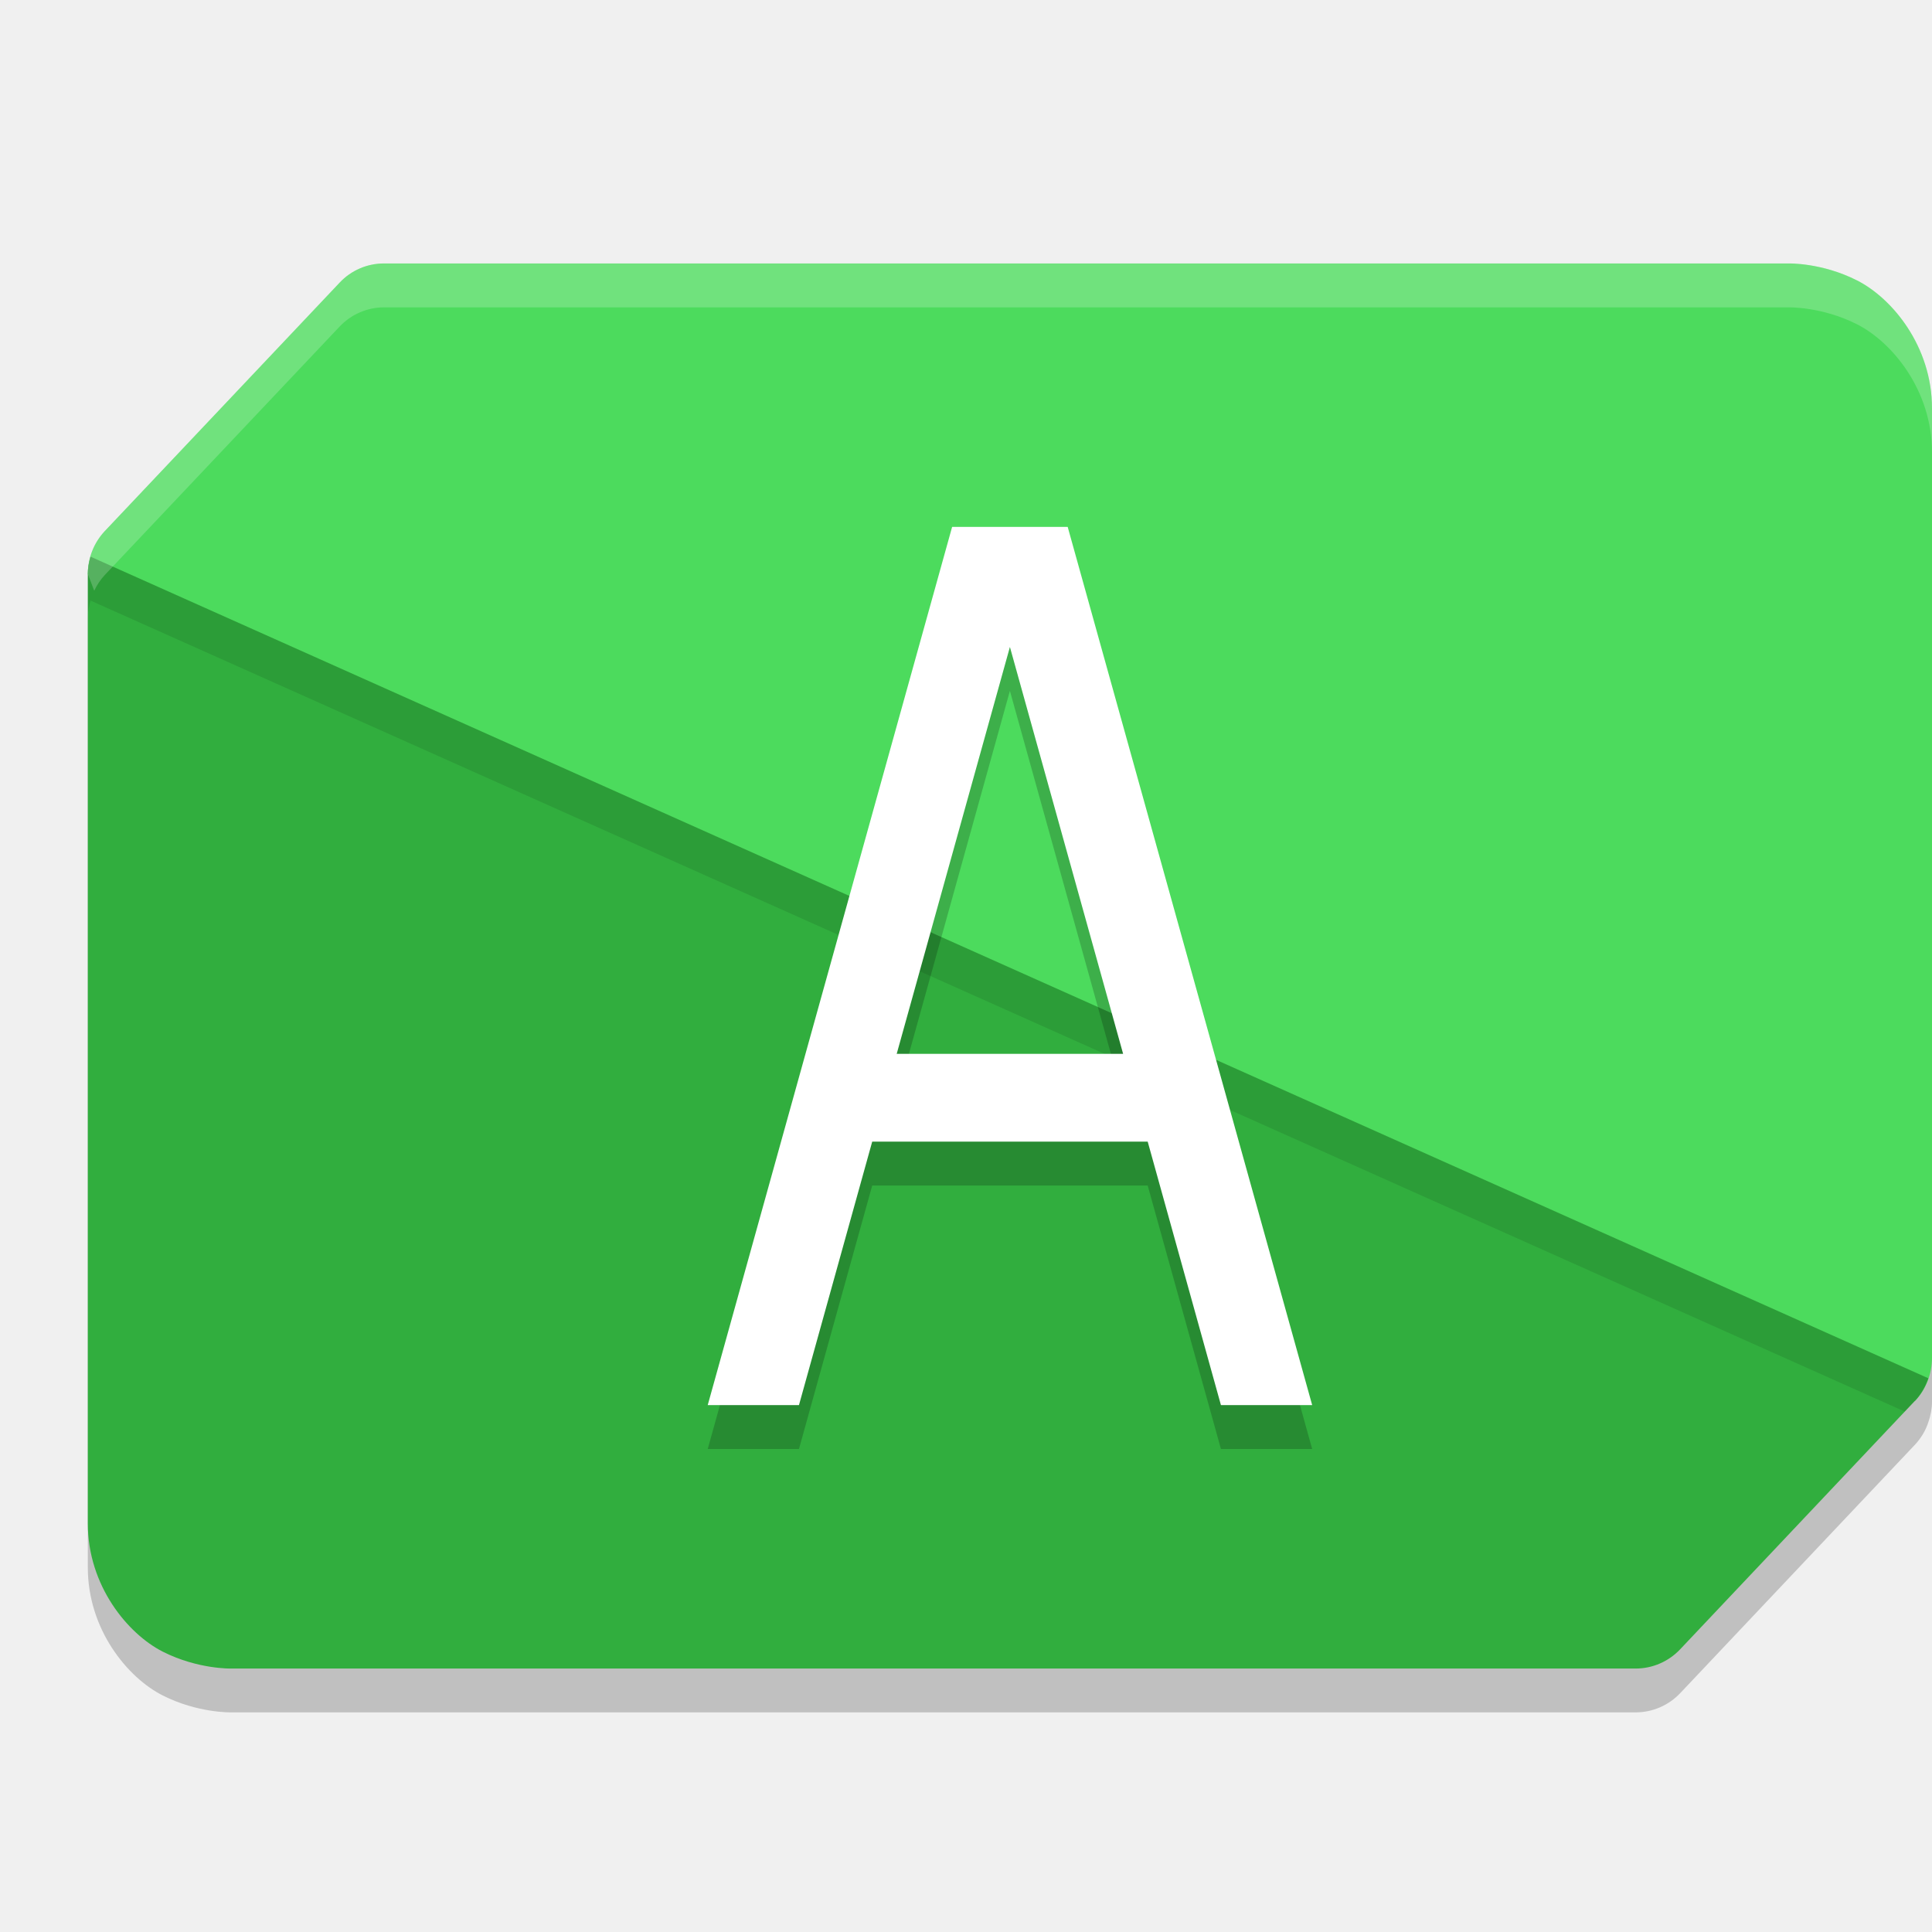
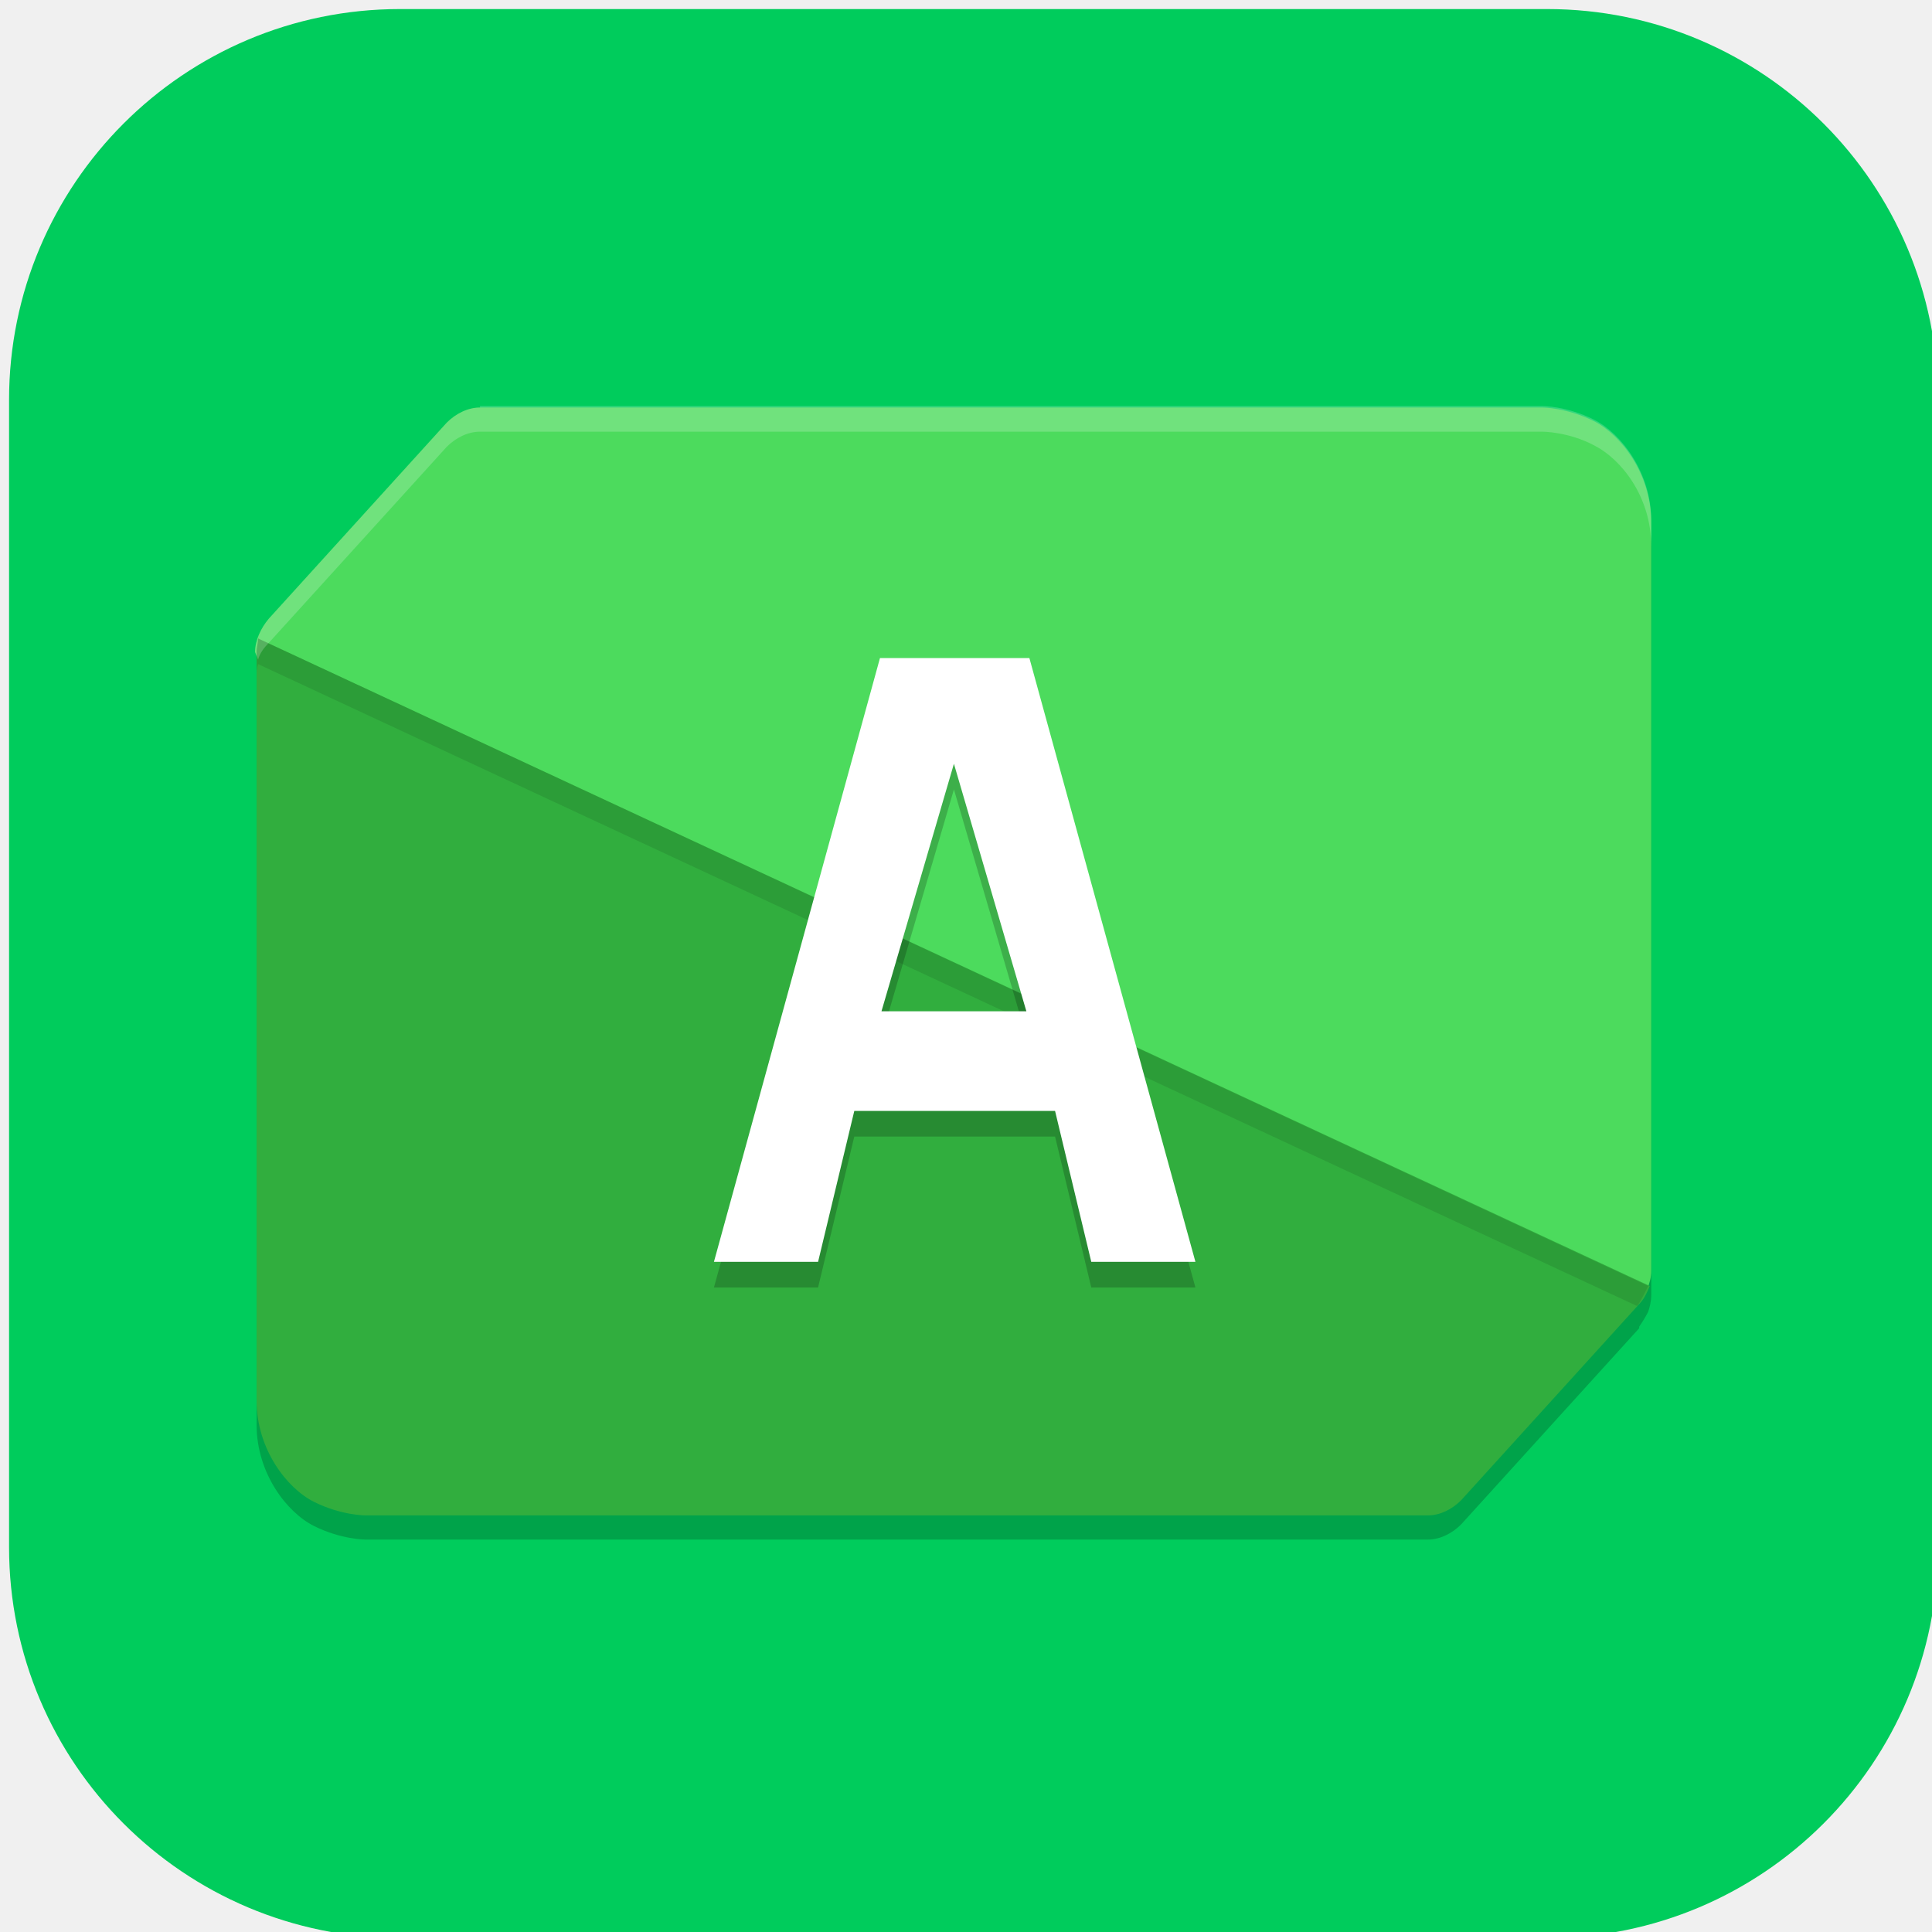
- <svg xmlns="http://www.w3.org/2000/svg" width="22" height="22" version="1.1">
-   <path style="opacity:0.2" d="M 4.372,3.5 C 4.181,3.5 3.998,3.58 3.866,3.72 L 1.193,6.549 C 1.116,6.631 1.062,6.731 1.031,6.839 c -0.019,0.064 -0.031,0.129 -0.031,0.197 -4.8e-7,3.24e-4 0,6.5e-4 0,0.001 v 10.812 c 0,0.707 0.453,1.256 0.854,1.458 0.4,0.202 0.779,0.192 0.779,0.192 H 18.627 c 0.191,-2.12e-4 0.375,-0.08 0.507,-0.22 l 2.673,-2.829 c 0.035,-0.037 0.064,-0.077 0.09,-0.12 0.026,-0.043 0.046,-0.089 0.062,-0.137 C 21.984,16.12 22,16.043 22,15.964 V 5.15 C 22,4.443 21.546,3.895 21.146,3.692 20.745,3.49 20.366,3.5 20.366,3.5 Z" />
-   <path style="fill:#4cdb5d" d="M 4.372,3 C 4.181,3 3.998,3.079 3.867,3.219 L 1.193,6.048 C 1.069,6.18 1,6.355 1,6.536 l 2.058,5.384 c 0.253,0.661 -1.079,5.284 -0.678,5.486 0.4,0.202 2.121,-0.906 2.121,-0.906 l 13,0.5 c 0.191,-2.13e-4 0.868,-0.36 1,-0.5 l 3.307,-0.548 C 21.931,15.82 22,15.645 22,15.463 V 4.65 C 22,3.943 21.546,3.395 21.146,3.193 20.746,2.99 20.367,3 20.367,3 Z" />
-   <path style="fill:#31ae3e" d="m 1.031,6.339 c -0.018,0.064 -0.031,0.13 -0.031,0.198 V 17.349 c 0,0.707 0.454,1.256 0.854,1.459 0.4,0.202 0.779,0.192 0.779,0.192 H 18.627 c 0.191,-2.13e-4 0.374,-0.08 0.506,-0.22 l 2.673,-2.829 c 0.07,-0.074 0.119,-0.162 0.152,-0.256 z" />
-   <path style="opacity:0.1" d="m 1.031,6.339 c -0.018,0.064 -0.031,0.131 -0.031,0.198 v 0.5 c -1.458e-5,-0.068 0.013,-0.134 0.031,-0.198 L 21.69,16.074 21.807,15.951 c 0.07,-0.074 0.12,-0.162 0.152,-0.257 z" />
-   <path style="opacity:0.2;fill:#ffffff" d="M 4.372,3 C 4.181,3 3.998,3.08 3.866,3.22 L 1.193,6.049 C 1.069,6.18 1,6.354 1,6.536 l 0.073,0.191 c 0.031,-0.065 0.07,-0.126 0.12,-0.179 L 3.866,3.72 C 3.998,3.58 4.181,3.5 4.372,3.5 H 20.366 c 0,0 0.379,-0.01 0.779,0.192 C 21.546,3.895 22,4.443 22,5.15 v -0.5 C 22,3.943 21.546,3.395 21.146,3.192 20.745,2.99 20.366,3 20.366,3 Z" />
-   <path style="opacity:0.2" d="M 10.842,6.5 8.059,16.5 H 9.098 l 0.834,-3 h 3.137 l 0.834,3 h 1.039 L 12.158,6.5 Z M 11.5,7.867 12.789,12.5 h -2.578 z" />
-   <path style="fill:#ffffff" d="M 10.842,6 8.059,16 H 9.098 l 0.834,-3 h 3.137 l 0.834,3 h 1.039 L 12.158,6 Z M 11.5,7.367 12.789,12 h -2.578 z" />
+ <svg xmlns="http://www.w3.org/2000/svg" id="_图层_1" data-name="图层_1" version="1.1" viewBox="0 0 128 128" width="22" height="22">
+   <defs>
+     <style>
+       .st0 {
+         fill: #4cdb5d;
+       }
+ 
+       .st1, .st2, .st3, .st4, .st5 {
+         isolation: isolate;
+       }
+ 
+       .st1, .st3, .st4, .st5 {
+         opacity: .2;
+       }
+ 
+       .st1, .st6, .st5 {
+         display: none;
+       }
+ 
+       .st7, .st4, .st5 {
+         fill: #fff;
+       }
+ 
+       .st2 {
+         opacity: .1;
+       }
+ 
+       .st8 {
+         fill: #31ae3e;
+       }
+ 
+       .st9 {
+         fill: #00cc5c;
+       }
+     </style>
+   </defs>
+   <rect class="st9" x=".6" y=".6" width="127.8" height="127.8" rx="25.9" ry="25.9" />
+   <g class="st6">
+     <path class="st1" d="M27.7,27.8h77.5s4.5,0,4.5,4.4v57.3l-13,13.2H19.3s-4.5,0-4.5-4.4v-57.3l13-13.2Z" />
+     <path class="st9" d="M27.7,26.3h77.5s4.5,0,4.5,4.4v57.3l-13,13.2H19.3s-4.5,0-4.5-4.4v-57.3l13-13.2Z" />
+     <path class="st3" d="M74.9,45v9.4h-6.3v4.7h6.3v12.8c0,8.8,3.2,12.1,8.8,12.1h7v-6.2h-6.3c-3.1,0-3.2-2.1-3.2-6.5v-12.2h9.5v-4.7h-9.5v-9.4h-6.3ZM49.7,43.5c-12.6,0-15.9,7-15.9,20.2s3.3,20.4,15.9,20.4h3.6l5.2,8.8,6.1-2.2-4.9-8.8c4.7-2.2,5.8-9.3,5.8-18.2,0-13.2-3.2-20.2-15.7-20.2ZM49.6,49.7c7.7,0,9.5,5.5,9.5,14.5,0,9-1.7,13.6-9.5,13.6s-9.5-4.5-9.5-13.6,1.9-14.5,9.5-14.5Z" />
+     <path class="st7" d="M74.9,43.4v9.4h-6.3v4.7h6.3v12.8c0,8.8,3.2,12.1,8.8,12.1h7v-6.2h-6.3c-3.1,0-3.2-2.1-3.2-6.5v-12.2h9.5v-4.7h-9.5v-9.4h-6.3ZM49.7,42c-12.6,0-15.9,7-15.9,20.2s3.3,20.4,15.9,20.4h3.6l5.2,8.8,6.1-2.2-4.9-8.8c4.7-2.2,5.8-9.3,5.8-18.2,0-13.2-3.2-20.2-15.7-20.2ZM49.6,48.1c7.7,0,9.5,5.5,9.5,14.5,0,9-1.7,13.6-9.5,13.6s-9.5-4.5-9.5-13.6,1.9-14.5,9.5-14.5Z" />
+     <path class="st5" d="M27.7,26.3l-13,13.2v1.6l13-13.2h77.5s4.5,0,4.5,4.4v-1.6c0-4.4-4.5-4.4-4.5-4.4H27.7Z" />
+   </g>
+   <g>
+     <path class="st3" d="M31.8,28.6c-.8,0-1.6.4-2.2,1l-11.8,13c-.3.4-.6.9-.7,1.3h0c0,.3-.1.6-.1.9v49.6c0,3.2,2,5.8,3.8,6.7s3.4.9,3.4.9h70.4c.8,0,1.6-.4,2.2-1l11.8-13s0,0,0-.1c.2-.3.4-.6.6-1,0,0,0,0,0,0h0c.1-.3.2-.7.2-1.1v-49.6c0-3.2-2-5.8-3.8-6.7-1.8-.9-3.4-.9-3.4-.9H31.8Z" />
+     <path class="st0" d="M31.8,27c-.8,0-1.6.4-2.2,1l-11.8,13c-.5.6-.9,1.4-.9,2.2l9.1,24.7c1.1,3-4.7,24.2-3,25.2s9.3-4.2,9.3-4.2l57.2,2.3c.8,0,3.8-1.7,4.4-2.3l14.6-2.5c.5-.6.9-1.4.9-2.2v-49.6c0-3.2-2-5.8-3.8-6.7-1.8-.9-3.4-.9-3.4-.9H31.8Z" />
+     <path class="st8" d="M17.1,42.3c0,.3-.1.6-.1.9v49.6c0,3.2,2,5.8,3.8,6.7,1.8.9,3.4.9,3.4.9h70.4c.8,0,1.6-.4,2.2-1l11.8-13c.3-.3.5-.7.7-1.2L17.1,42.3Z" />
+     <path class="st2" d="M17.1,42.3c0,.3-.1.6-.1.9v1.7c0-.3,0-.6.1-.9l91.3,42.5h.1c.3-.5.5-.9.7-1.3L17.1,42.3Z" />
+     <path class="st3" d="M58.3,45.3l-11,40h6.9l2.4-10h13.3l2.4,10h6.9l-11-40h-9.9ZM63.2,52.3l4.8,16.4h-9.6l4.8-16.4Z" />
+     <path class="st7" d="M58.3,43.6l-11,40h6.9l2.4-10h13.3l2.4,10h6.9l-11-40h-9.9ZM63.2,50.6l4.8,16.4h-9.6l4.8-16.4Z" />
+     <path class="st4" d="M31.8,27c-.8,0-1.6.4-2.2,1l-11.8,13c-.5.6-.9,1.4-.9,2.2l.2.5c.1-.4.4-.8.7-1.1l11.8-13c.6-.6,1.4-1,2.2-1h70.4s1.7,0,3.4.9c1.8.9,3.8,3.4,3.8,6.7v-1.7c0-3.2-2-5.8-3.8-6.7-1.8-.9-3.4-.9-3.4-.9H31.8Z" />
+   </g>
</svg>
